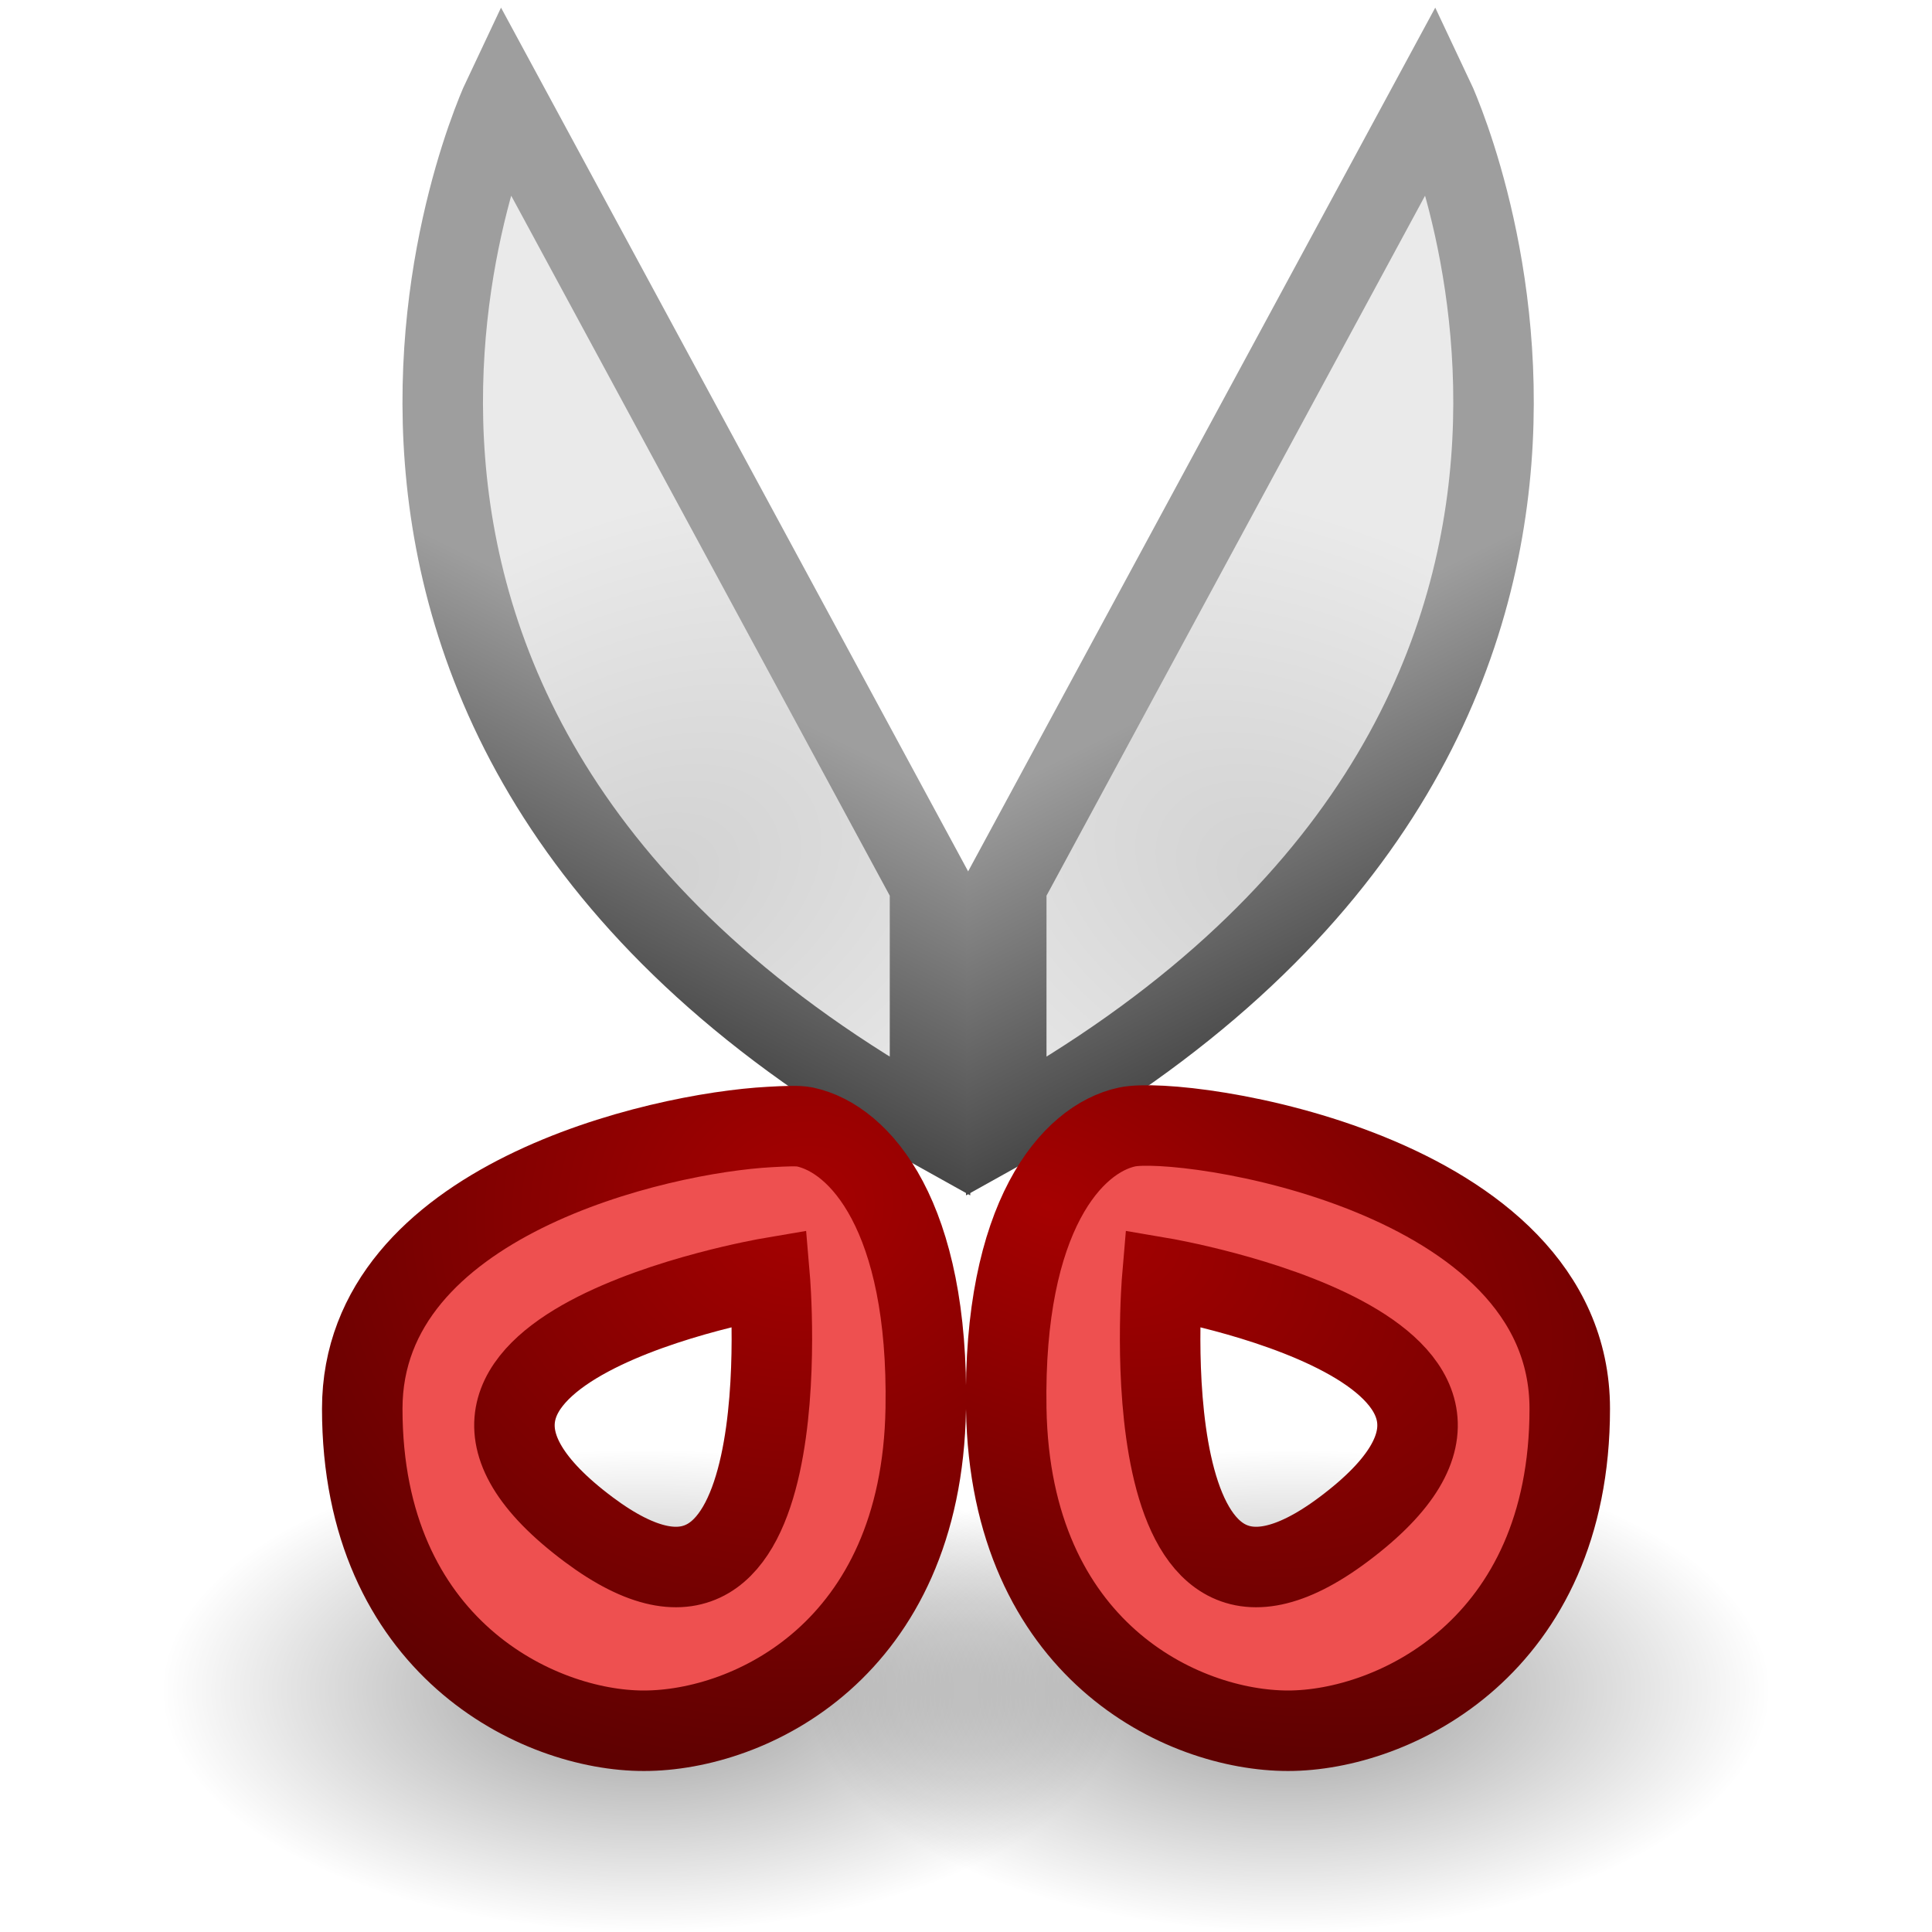
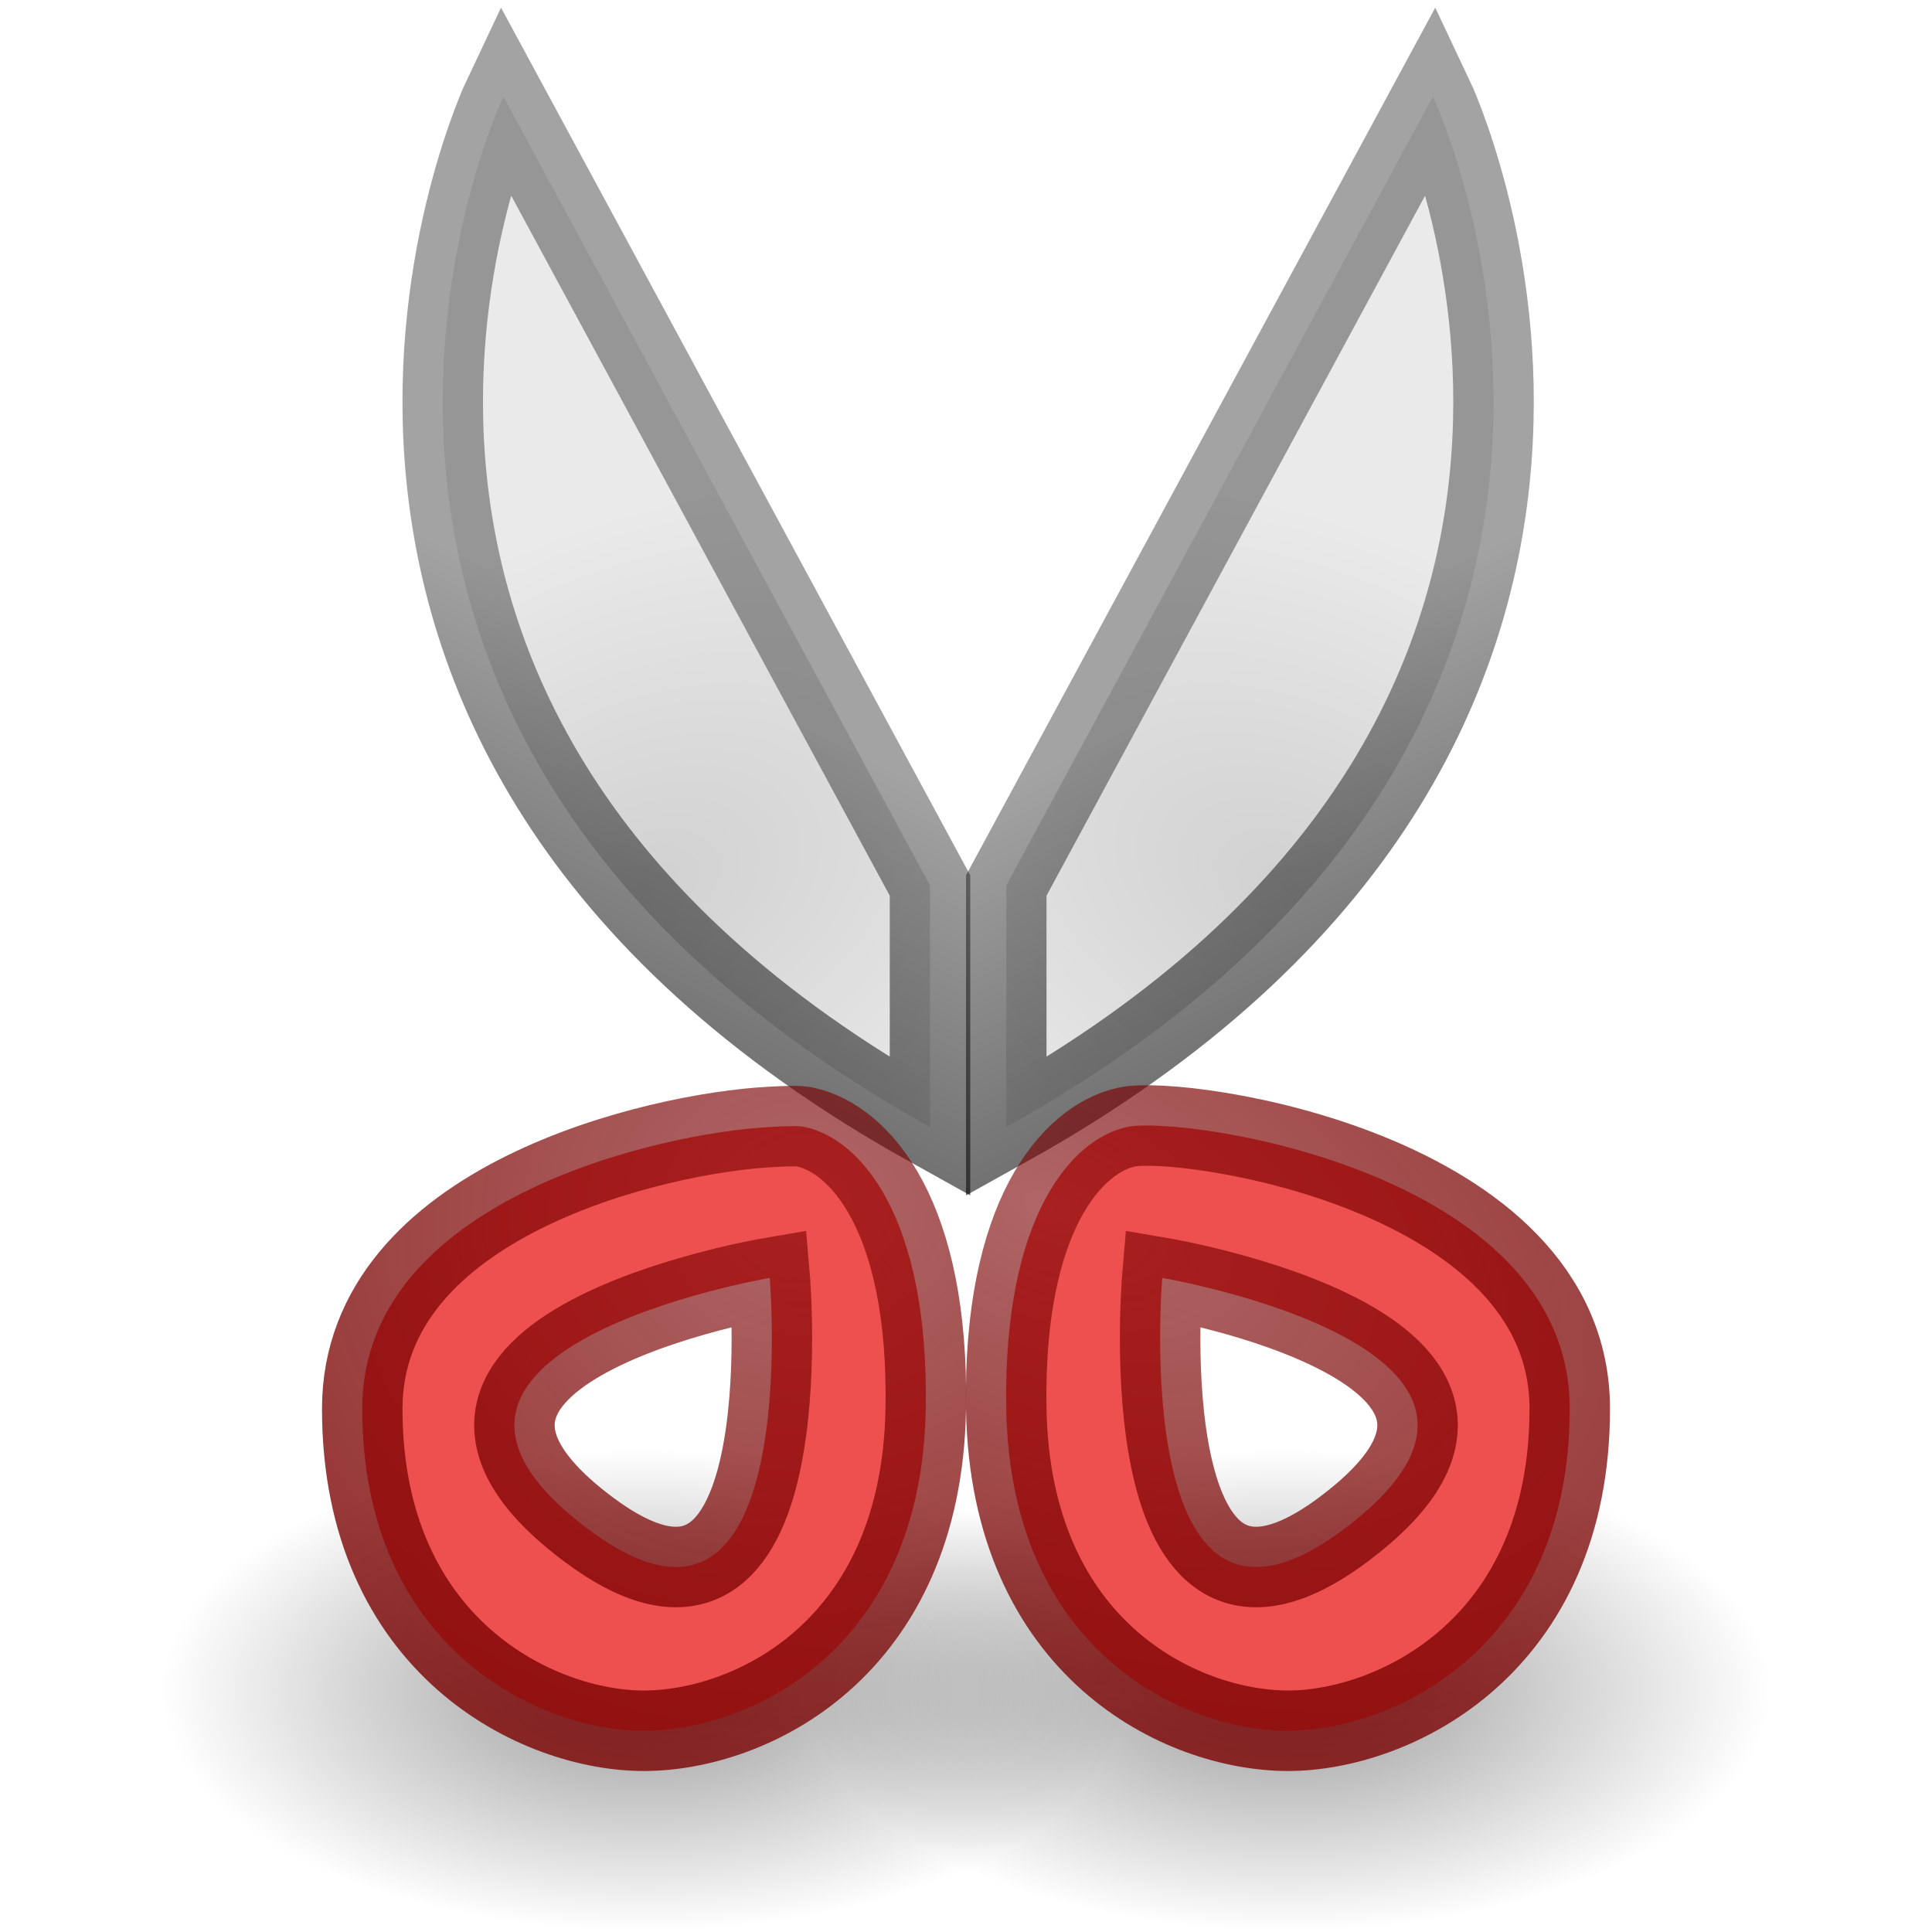
<svg xmlns="http://www.w3.org/2000/svg" xmlns:xlink="http://www.w3.org/1999/xlink" version="1.1" width="24" height="24" id="svg4296">
  <defs id="defs4298">
-     <linearGradient id="linearGradient3810">
-       <stop id="stop3812" style="stop-color:#a60101;stop-opacity:1" offset="0" />
-       <stop id="stop3814" style="stop-color:#5f0101;stop-opacity:1" offset="1" />
+     <linearGradient id="linearGradient51694">
+       <stop id="stop51690" style="stop-color:#000000;stop-opacity:0.56;" offset="0" />
+       <stop id="stop51692" style="stop-color:#000000;stop-opacity:0.36;" offset="1" />
    </linearGradient>
-     <linearGradient id="linearGradient3774">
-       <stop id="stop3776" style="stop-color:#444444;stop-opacity:1" offset="0" />
-       <stop id="stop3778" style="stop-color:#9e9e9e;stop-opacity:1" offset="1" />
+     <linearGradient id="linearGradient39137">
+       <stop id="stop39133" style="stop-color:#7a0000;stop-opacity:0.6;" offset="0" />
+       <stop id="stop39135" style="stop-color:#7a0000;stop-opacity:0.8;" offset="1" />
    </linearGradient>
    <linearGradient id="linearGradient3764">
      <stop id="stop3766" style="stop-color:#d1d1d1;stop-opacity:1" offset="0" />
      <stop id="stop3768" style="stop-color:#eaeaea;stop-opacity:1" offset="1" />
    </linearGradient>
    <radialGradient cx="15" cy="1039.7" r="3.527" fx="15" fy="1039.7" id="radialGradient3772" xlink:href="#linearGradient3764" gradientUnits="userSpaceOnUse" gradientTransform="matrix(0.5671064,-1.134203,1.701299,0.8506569,-1761.347,171.9473)" />
-     <linearGradient x1="17" y1="1042.362" x2="15" y2="1038.362" id="linearGradient3780" xlink:href="#linearGradient3774" gradientUnits="userSpaceOnUse" gradientTransform="translate(1,-2.000008)" />
+     <linearGradient x1="17" y1="1042.362" x2="15" y2="1038.362" id="linearGradient3780" xlink:href="#linearGradient51694" gradientUnits="userSpaceOnUse" gradientTransform="translate(1,-2.000008)" />
    <radialGradient cx="15" cy="1039.7" r="3.527" fx="15" fy="1039.7" id="radialGradient3784" xlink:href="#linearGradient3764" gradientUnits="userSpaceOnUse" gradientTransform="matrix(-0.5671064,-1.134203,-1.701299,0.8506569,1785.401,171.9473)" />
-     <linearGradient x1="17" y1="1042.362" x2="15" y2="1038.362" id="linearGradient3786" xlink:href="#linearGradient3774" gradientUnits="userSpaceOnUse" gradientTransform="matrix(-1,0,0,1,23.05332,-2.000008)" />
-     <radialGradient cx="12" cy="15.166" r="4.001" fx="12" fy="15.166" id="radialGradient3816" xlink:href="#linearGradient3810" gradientUnits="userSpaceOnUse" gradientTransform="matrix(-0.5569893,1.392473,-2.499565,-0.9998263,57.59327,1041.816)" />
-     <radialGradient cx="9" cy="1035.527" r="4.001" fx="9" fy="1035.527" id="radialGradient3824" xlink:href="#linearGradient3810" gradientUnits="userSpaceOnUse" gradientTransform="matrix(-1.979555,0.2827821,-0.2499433,-1.749674,285.6389,2844.651)" />
-     <linearGradient id="linearGradient2264">
-       <stop id="stop2266" style="stop-color:#d7e866;stop-opacity:1" offset="0" />
-       <stop id="stop2268" style="stop-color:#8cab2a;stop-opacity:1" offset="1" />
-     </linearGradient>
-     <linearGradient x1="24.481" y1="5.081" x2="24.481" y2="45.074" id="linearGradient2494" xlink:href="#linearGradient3781" gradientUnits="userSpaceOnUse" gradientTransform="matrix(0.5384199,0,0,0.5384199,-0.922077,-1.460498)" />
-     <linearGradient id="linearGradient3781">
-       <stop id="stop3783" style="stop-color:#ffffff;stop-opacity:1" offset="0" />
-       <stop id="stop3785" style="stop-color:#ffffff;stop-opacity:0" offset="1" />
-     </linearGradient>
-     <linearGradient x1="63.397" y1="-12.489" x2="63.397" y2="5.468" id="linearGradient2497" xlink:href="#linearGradient4873" gradientUnits="userSpaceOnUse" gradientTransform="matrix(1.086273,0,0,1.086248,-55.56661,15.81364)" />
-     <linearGradient id="linearGradient4873">
-       <stop id="stop4875" style="stop-color:#ffffff;stop-opacity:1" offset="0" />
-       <stop id="stop4877" style="stop-color:#ffffff;stop-opacity:0" offset="1" />
-     </linearGradient>
-     <radialGradient cx="23.896" cy="3.99" r="20.397" fx="23.896" fy="3.99" id="radialGradient2500" xlink:href="#linearGradient3242" gradientUnits="userSpaceOnUse" gradientTransform="matrix(0,1.231614,-1.625708,0,18.48658,-28.72078)" />
-     <linearGradient id="linearGradient3242">
-       <stop id="stop3244" style="stop-color:#f8b17e;stop-opacity:1" offset="0" />
-       <stop id="stop3246" style="stop-color:#e35d4f;stop-opacity:1" offset="0.262" />
-       <stop id="stop3248" style="stop-color:#c6262e;stop-opacity:1" offset="0.661" />
-       <stop id="stop3250" style="stop-color:#690b54;stop-opacity:1" offset="1" />
-     </linearGradient>
-     <linearGradient x1="18.379" y1="44.98" x2="18.379" y2="3.082" id="linearGradient2502" xlink:href="#linearGradient2490" gradientUnits="userSpaceOnUse" gradientTransform="matrix(0.5160413,0,0,0.5160413,-0.384991,-0.3849911)" />
-     <linearGradient id="linearGradient2490">
-       <stop id="stop2492" style="stop-color:#791235;stop-opacity:1" offset="0" />
-       <stop id="stop2494" style="stop-color:#dd3b27;stop-opacity:1" offset="1" />
-     </linearGradient>
-     <radialGradient cx="62.625" cy="4.625" r="10.625" fx="62.625" fy="4.625" id="radialGradient2478" xlink:href="#linearGradient8838" gradientUnits="userSpaceOnUse" gradientTransform="matrix(1.129412,0,0,0.2823525,-58.72941,19.69412)" />
+     <linearGradient x1="17" y1="1042.362" x2="15" y2="1038.362" id="linearGradient3786" xlink:href="#linearGradient51694" gradientUnits="userSpaceOnUse" gradientTransform="matrix(-1,0,0,1,23.05332,-2.000008)" />
+     <radialGradient cx="12" cy="15.166" r="4.001" fx="12" fy="15.166" id="radialGradient3816" xlink:href="#linearGradient39137" gradientUnits="userSpaceOnUse" gradientTransform="matrix(-0.5569893,1.392473,-2.499565,-0.9998263,57.59327,1041.816)" />
+     <radialGradient cx="9" cy="1035.527" r="4.001" fx="9" fy="1035.527" id="radialGradient3824" xlink:href="#linearGradient39137" gradientUnits="userSpaceOnUse" gradientTransform="matrix(-1.979555,0.2827821,-0.2499433,-1.749674,286.6389,2852.651)" />
    <linearGradient id="linearGradient8838">
      <stop id="stop8840" style="stop-color:#000000;stop-opacity:1" offset="0" />
      <stop id="stop8842" style="stop-color:#000000;stop-opacity:0" offset="1" />
    </linearGradient>
-     <linearGradient x1="24.481" y1="5.081" x2="24.481" y2="45.074" id="linearGradient3975" xlink:href="#linearGradient3781" gradientUnits="userSpaceOnUse" gradientTransform="matrix(0.5384199,0,0,0.5384199,-44.01433,1034.099)" />
-     <linearGradient x1="63.397" y1="-12.489" x2="63.397" y2="5.468" id="linearGradient3978" xlink:href="#linearGradient4873" gradientUnits="userSpaceOnUse" gradientTransform="matrix(1.086273,0,0,1.086248,-98.65886,1051.373)" />
-     <radialGradient cx="23.896" cy="3.99" r="20.397" fx="23.896" fy="3.99" id="radialGradient3981" xlink:href="#linearGradient3242" gradientUnits="userSpaceOnUse" gradientTransform="matrix(0,1.231614,-1.625708,0,-24.60567,1006.839)" />
-     <linearGradient x1="18.379" y1="44.98" x2="18.379" y2="3.082" id="linearGradient3983" xlink:href="#linearGradient2490" gradientUnits="userSpaceOnUse" gradientTransform="matrix(0.5160413,0,0,0.5160413,-43.47724,1035.175)" />
    <radialGradient cx="62.625" cy="4.625" r="10.625" fx="62.625" fy="4.625" id="radialGradient3986" xlink:href="#linearGradient8838" gradientUnits="userSpaceOnUse" gradientTransform="matrix(0.5647059,0,0,0.2823525,-27.36471,1048.056)" />
    <radialGradient cx="62.625" cy="4.625" r="10.625" fx="62.625" fy="4.625" id="radialGradient4009" xlink:href="#linearGradient8838" gradientUnits="userSpaceOnUse" gradientTransform="matrix(0.5647059,0,0,0.2823525,-19.36471,1048.056)" />
  </defs>
-   <g transform="translate(0,-1028.362)" id="layer1">
-     <g id="g4011">
-       <path d="m 11.553,1039.362 -5.3,-9.8 c 0,0 -3.7,7.8 5.3,12.8 z" id="path3782" style="fill:url(#radialGradient3784);fill-opacity:1;stroke:url(#linearGradient3786);stroke-width:1px;stroke-linecap:butt;stroke-linejoin:miter;stroke-opacity:1" />
-       <path d="m 12.5,1039.362 5.3,-9.8 c 0,0 3.7,7.8 -5.3,12.8 z" id="path2990" style="fill:url(#radialGradient3772);fill-opacity:1;stroke:url(#linearGradient3780);stroke-width:1px;stroke-linecap:butt;stroke-linejoin:miter;stroke-opacity:1" />
-       <path d="m 14,1049.362 c 0,1.657 -2.686,3 -6,3 -3.314,0 -6,-1.343 -6,-3 0,-1.657 2.686,-3 6,-3 3.314,0 6,1.343 6,3 l 0,0 z" id="path8836" style="opacity:0.4;fill:url(#radialGradient3986);fill-opacity:1;fill-rule:evenodd;stroke:none;stroke-width:1;marker:none;visibility:visible;display:inline;overflow:visible" />
-       <path d="m 22,1049.362 c 0,1.657 -2.686,3 -6,3 -3.314,0 -6,-1.343 -6,-3 0,-1.657 2.686,-3 6,-3 3.314,0 6,1.343 6,3 l 0,0 z" id="path4007" style="opacity:0.4;fill:url(#radialGradient4009);fill-opacity:1;fill-rule:evenodd;stroke:none;stroke-width:1;marker:none;visibility:visible;display:inline;overflow:visible" />
-       <path d="m 14,1042.362 c -0.685,0.147 -1.541,1.109 -1.5,3.5 0.051,3 2.187,4 3.5,4 1.313,0 3.5,-1.042 3.5,-4 0,-2.959 -4.815,-3.647 -5.5,-3.5 z m 0.438,1.875 c 0,0 5.239,0.891 2.25,3.125 -2.688,2.009 -2.25,-3.125 -2.25,-3.125 z" id="path3788" style="fill:#ee5050;fill-opacity:1;stroke:url(#radialGradient3816);stroke-width:1px;stroke-linecap:butt;stroke-linejoin:miter;stroke-opacity:1" />
-       <g transform="translate(1,7.999992)" id="g3798">
-         <path d="m 8.562,1034.362 c -1.38,0.074 -5.062,0.911 -5.062,3.5 0,2.958 2.187,4.003 3.5,4 1.313,0 3.449,-1 3.5,-4 0.041,-2.391 -0.815,-3.353 -1.5,-3.5 -0.086,-0.018 -0.24,-0.011 -0.438,0 z m 0,1.875 c 0,0 0.438,5.134 -2.25,3.125 -2.989,-2.234 2.25,-3.125 2.25,-3.125 z" id="path3793" style="fill:#ee5050;fill-opacity:1;stroke:url(#radialGradient3824);stroke-width:1px;stroke-linecap:butt;stroke-linejoin:miter;stroke-opacity:1" />
-       </g>
-     </g>
+   <g id="g4011" transform="translate(0,-1028.362)">
+     <path d="m 11.553,1039.362 -5.3,-9.8 c 0,0 -3.7,7.8 5.3,12.8 z" id="path3782" style="fill:url(#radialGradient3784);fill-opacity:1;stroke:url(#linearGradient3786);stroke-width:1px;stroke-linecap:butt;stroke-linejoin:miter;stroke-opacity:1" />
+     <path d="m 12.5,1039.362 5.3,-9.8 c 0,0 3.7,7.8 -5.3,12.8 z" id="path2990" style="fill:url(#radialGradient3772);fill-opacity:1;stroke:url(#linearGradient3780);stroke-width:1px;stroke-linecap:butt;stroke-linejoin:miter;stroke-opacity:1" />
+     <path d="m 14,1049.362 c 0,1.657 -2.686,3 -6,3 -3.314,0 -6,-1.343 -6,-3 0,-1.657 2.686,-3 6,-3 3.314,0 6,1.343 6,3 z" id="path8836" style="display:inline;overflow:visible;visibility:visible;opacity:0.4;fill:url(#radialGradient3986);fill-opacity:1;fill-rule:evenodd;stroke:none;stroke-width:1;marker:none" />
+     <path d="m 22,1049.362 c 0,1.657 -2.686,3 -6,3 -3.314,0 -6,-1.343 -6,-3 0,-1.657 2.686,-3 6,-3 3.314,0 6,1.343 6,3 z" id="path4007" style="display:inline;overflow:visible;visibility:visible;opacity:0.4;fill:url(#radialGradient4009);fill-opacity:1;fill-rule:evenodd;stroke:none;stroke-width:1;marker:none" />
+     <path d="m 14,1042.362 c -0.685,0.147 -1.541,1.109 -1.5,3.5 0.051,3 2.187,4 3.5,4 1.313,0 3.5,-1.042 3.5,-4 0,-2.959 -4.815,-3.647 -5.5,-3.5 z m 0.438,1.875 c 0,0 5.239,0.891 2.25,3.125 -2.688,2.009 -2.25,-3.125 -2.25,-3.125 z" id="path3788" style="fill:#ee5050;fill-opacity:1;stroke:url(#radialGradient3816);stroke-width:1px;stroke-linecap:butt;stroke-linejoin:miter;stroke-opacity:1" />
+     <path d="m 9.562,1042.362 c -1.38,0.074 -5.062,0.911 -5.062,3.5 0,2.958 2.187,4.003 3.5,4 1.313,0 3.449,-1 3.5,-4 0.041,-2.391 -0.815,-3.353 -1.5,-3.5 -0.086,-0.018 -0.24,-0.011 -0.438,0 z m 0,1.875 c 0,0 0.438,5.134 -2.25,3.125 -2.989,-2.234 2.25,-3.125 2.25,-3.125 z" id="path3793" style="fill:#ee5050;fill-opacity:1;stroke:url(#radialGradient3824);stroke-width:1px;stroke-linecap:butt;stroke-linejoin:miter;stroke-opacity:1" />
  </g>
</svg>
